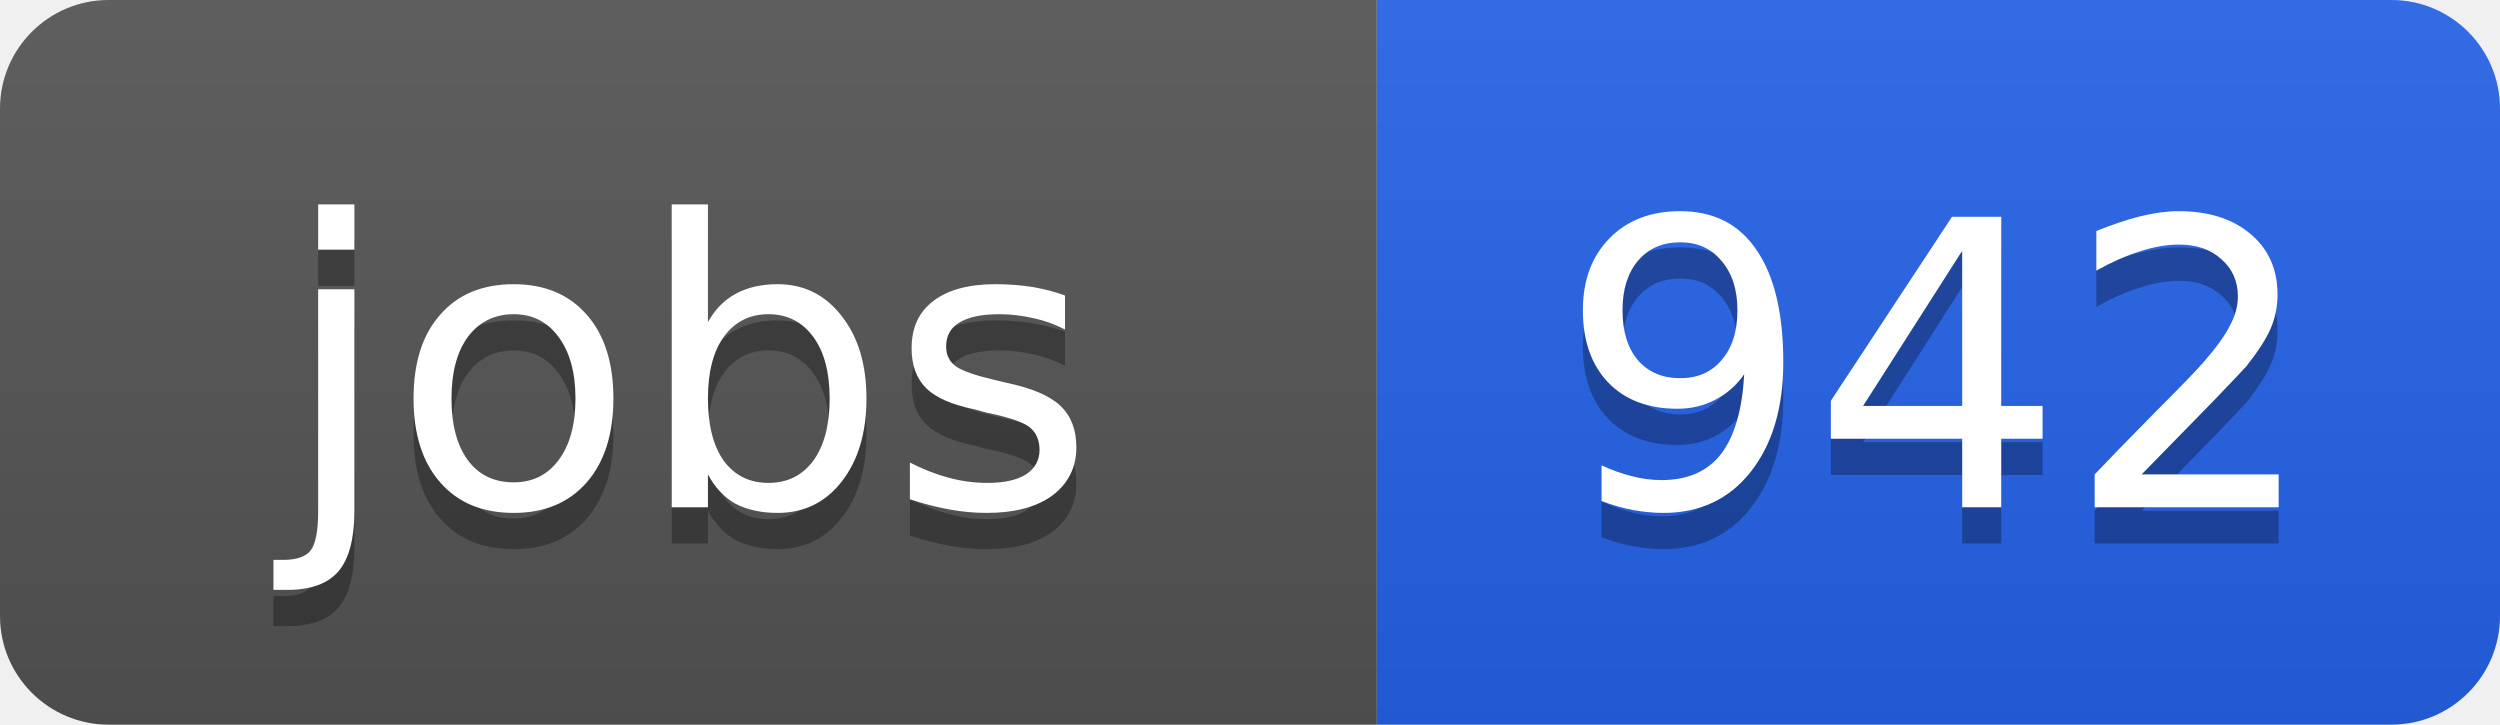
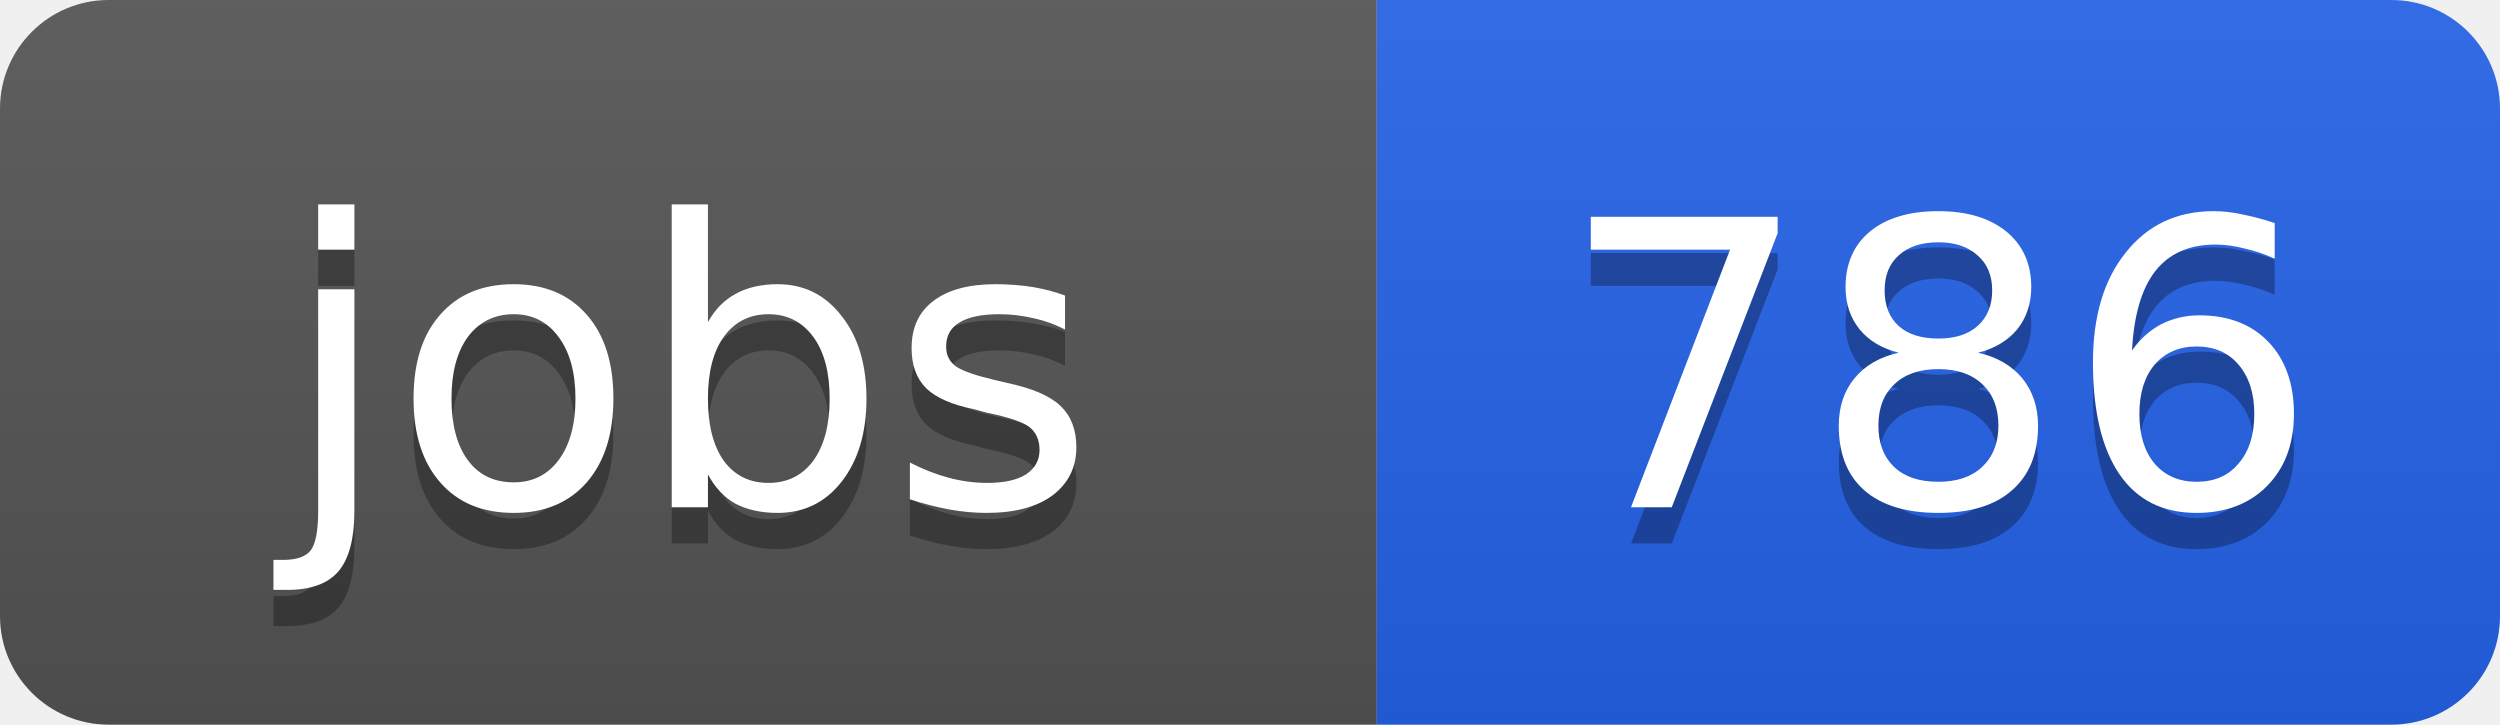
<svg xmlns="http://www.w3.org/2000/svg" width="69" height="20">
  <linearGradient id="b" x2="0" y2="100%">
    <stop offset="0" stop-color="#bbb" stop-opacity=".1" />
    <stop offset="1" stop-opacity=".1" />
  </linearGradient>
  <clipPath id="a">
    <rect width="69" height="20" rx="3" fill="#fff" />
  </clipPath>
  <g clip-path="url(#a)">
    <path fill="#555" d="M0 0h38v20H0z" />
    <path fill="#2563eb" d="M38 0h31v20H38z" />
    <path fill="url(#b)" d="M0 0h69v20H0z" />
  </g>
  <g fill="#fff" text-anchor="middle" font-family="DejaVu Sans,Verdana,Geneva,sans-serif" font-size="11">
    <text x="19" y="15" fill="#010101" fill-opacity=".3">jobs</text>
    <text x="19" y="14">jobs</text>
-     <text x="53.5" y="15" fill="#010101" fill-opacity=".3">942</text>
-     <text x="53.5" y="14">942</text>
+     <text x="53.5" y="15" fill="#010101" fill-opacity=".3">786</text>
+     <text x="53.5" y="14">786</text>
  </g>
</svg>
